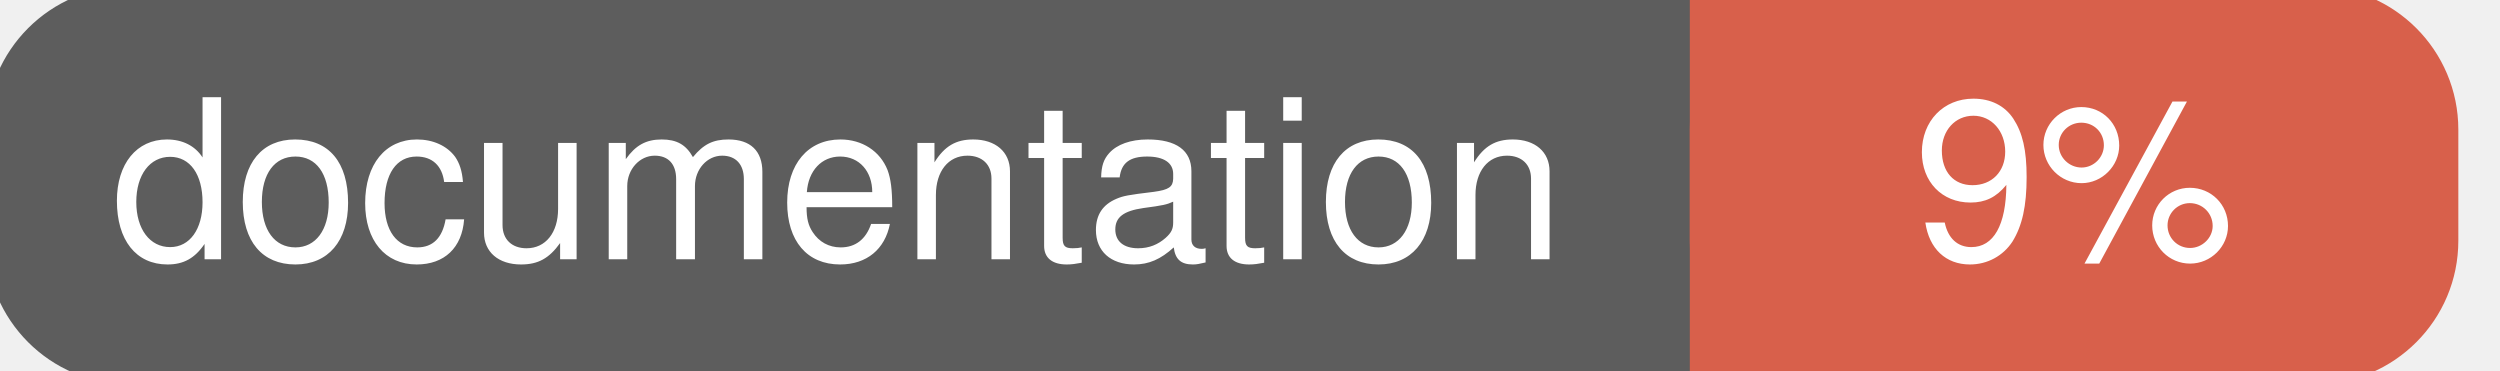
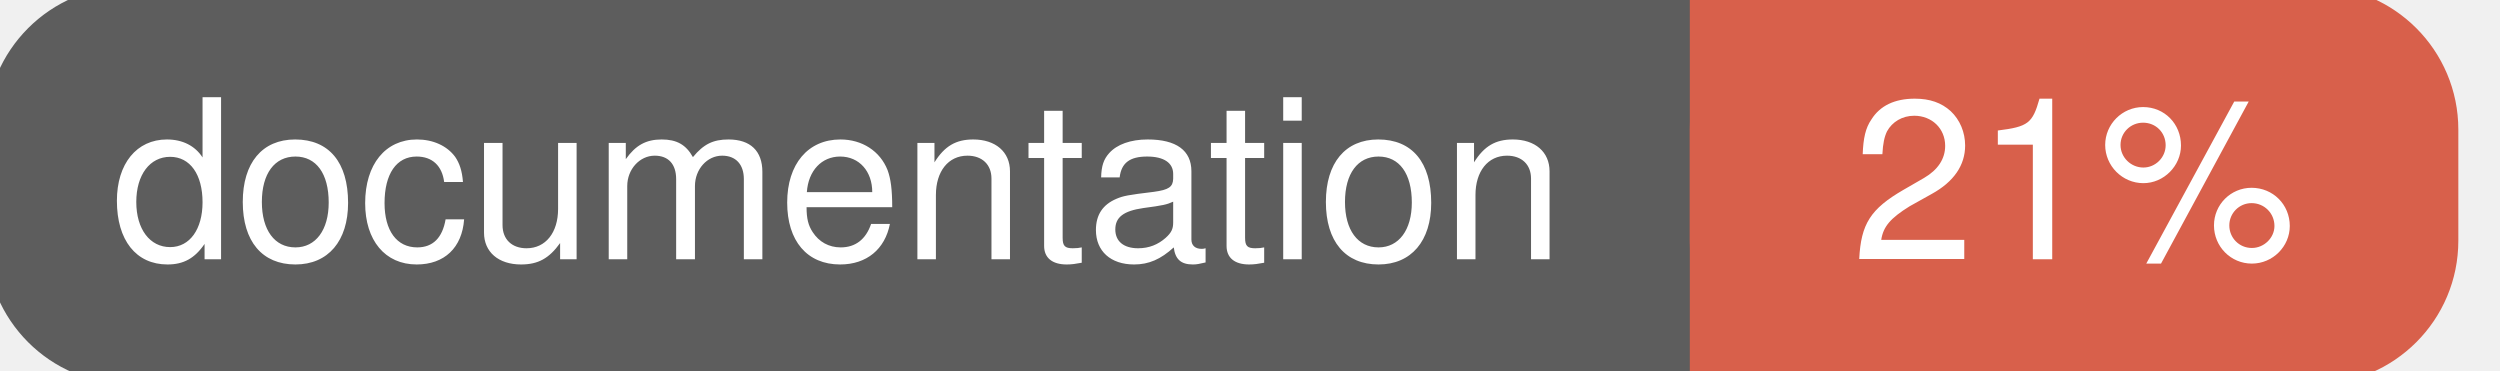
<svg xmlns="http://www.w3.org/2000/svg" width="135" height="20">
  <g>
    <rect id="svg_1" height="20" width="130" y="0" x="0" stroke-width="1.5" stroke="#5d5d5d" fill="#5d5d5d" rx="7" ry="7" />
    <rect id="svg_2" height="20" width="40" y="0" x="92" stroke-width="1.5" stroke="#d8604b" fill="#d8604b" rx="7" ry="7" />
    <rect id="svg_3" height="20" width="22" y="0" x="92" stroke-width="1.5" stroke="#d8604b" fill="#d8604b" />
    <text xml:space="preserve" text-anchor="start" font-family="Helvetica, Arial, sans-serif" font-size="12" id="svg_4" y="14" x="6" stroke-width="0" stroke="#5d5d5d" fill="#ffffff">documentation</text>
-     <text xml:space="preserve" text-anchor="middle" font-family="Helvetica, Arial, sans-serif" font-size="12" id="svg_5" y="14" x="112" stroke-width="0" stroke="#5d5d5d" fill="#ffffff" style="text-anchor: middle">9%</text>
+     <text xml:space="preserve" text-anchor="middle" font-family="Helvetica, Arial, sans-serif" font-size="12" id="svg_5" y="14" x="112" stroke-width="0" stroke="#5d5d5d" fill="#ffffff" style="text-anchor: middle">21%</text>
  </g>
</svg>
